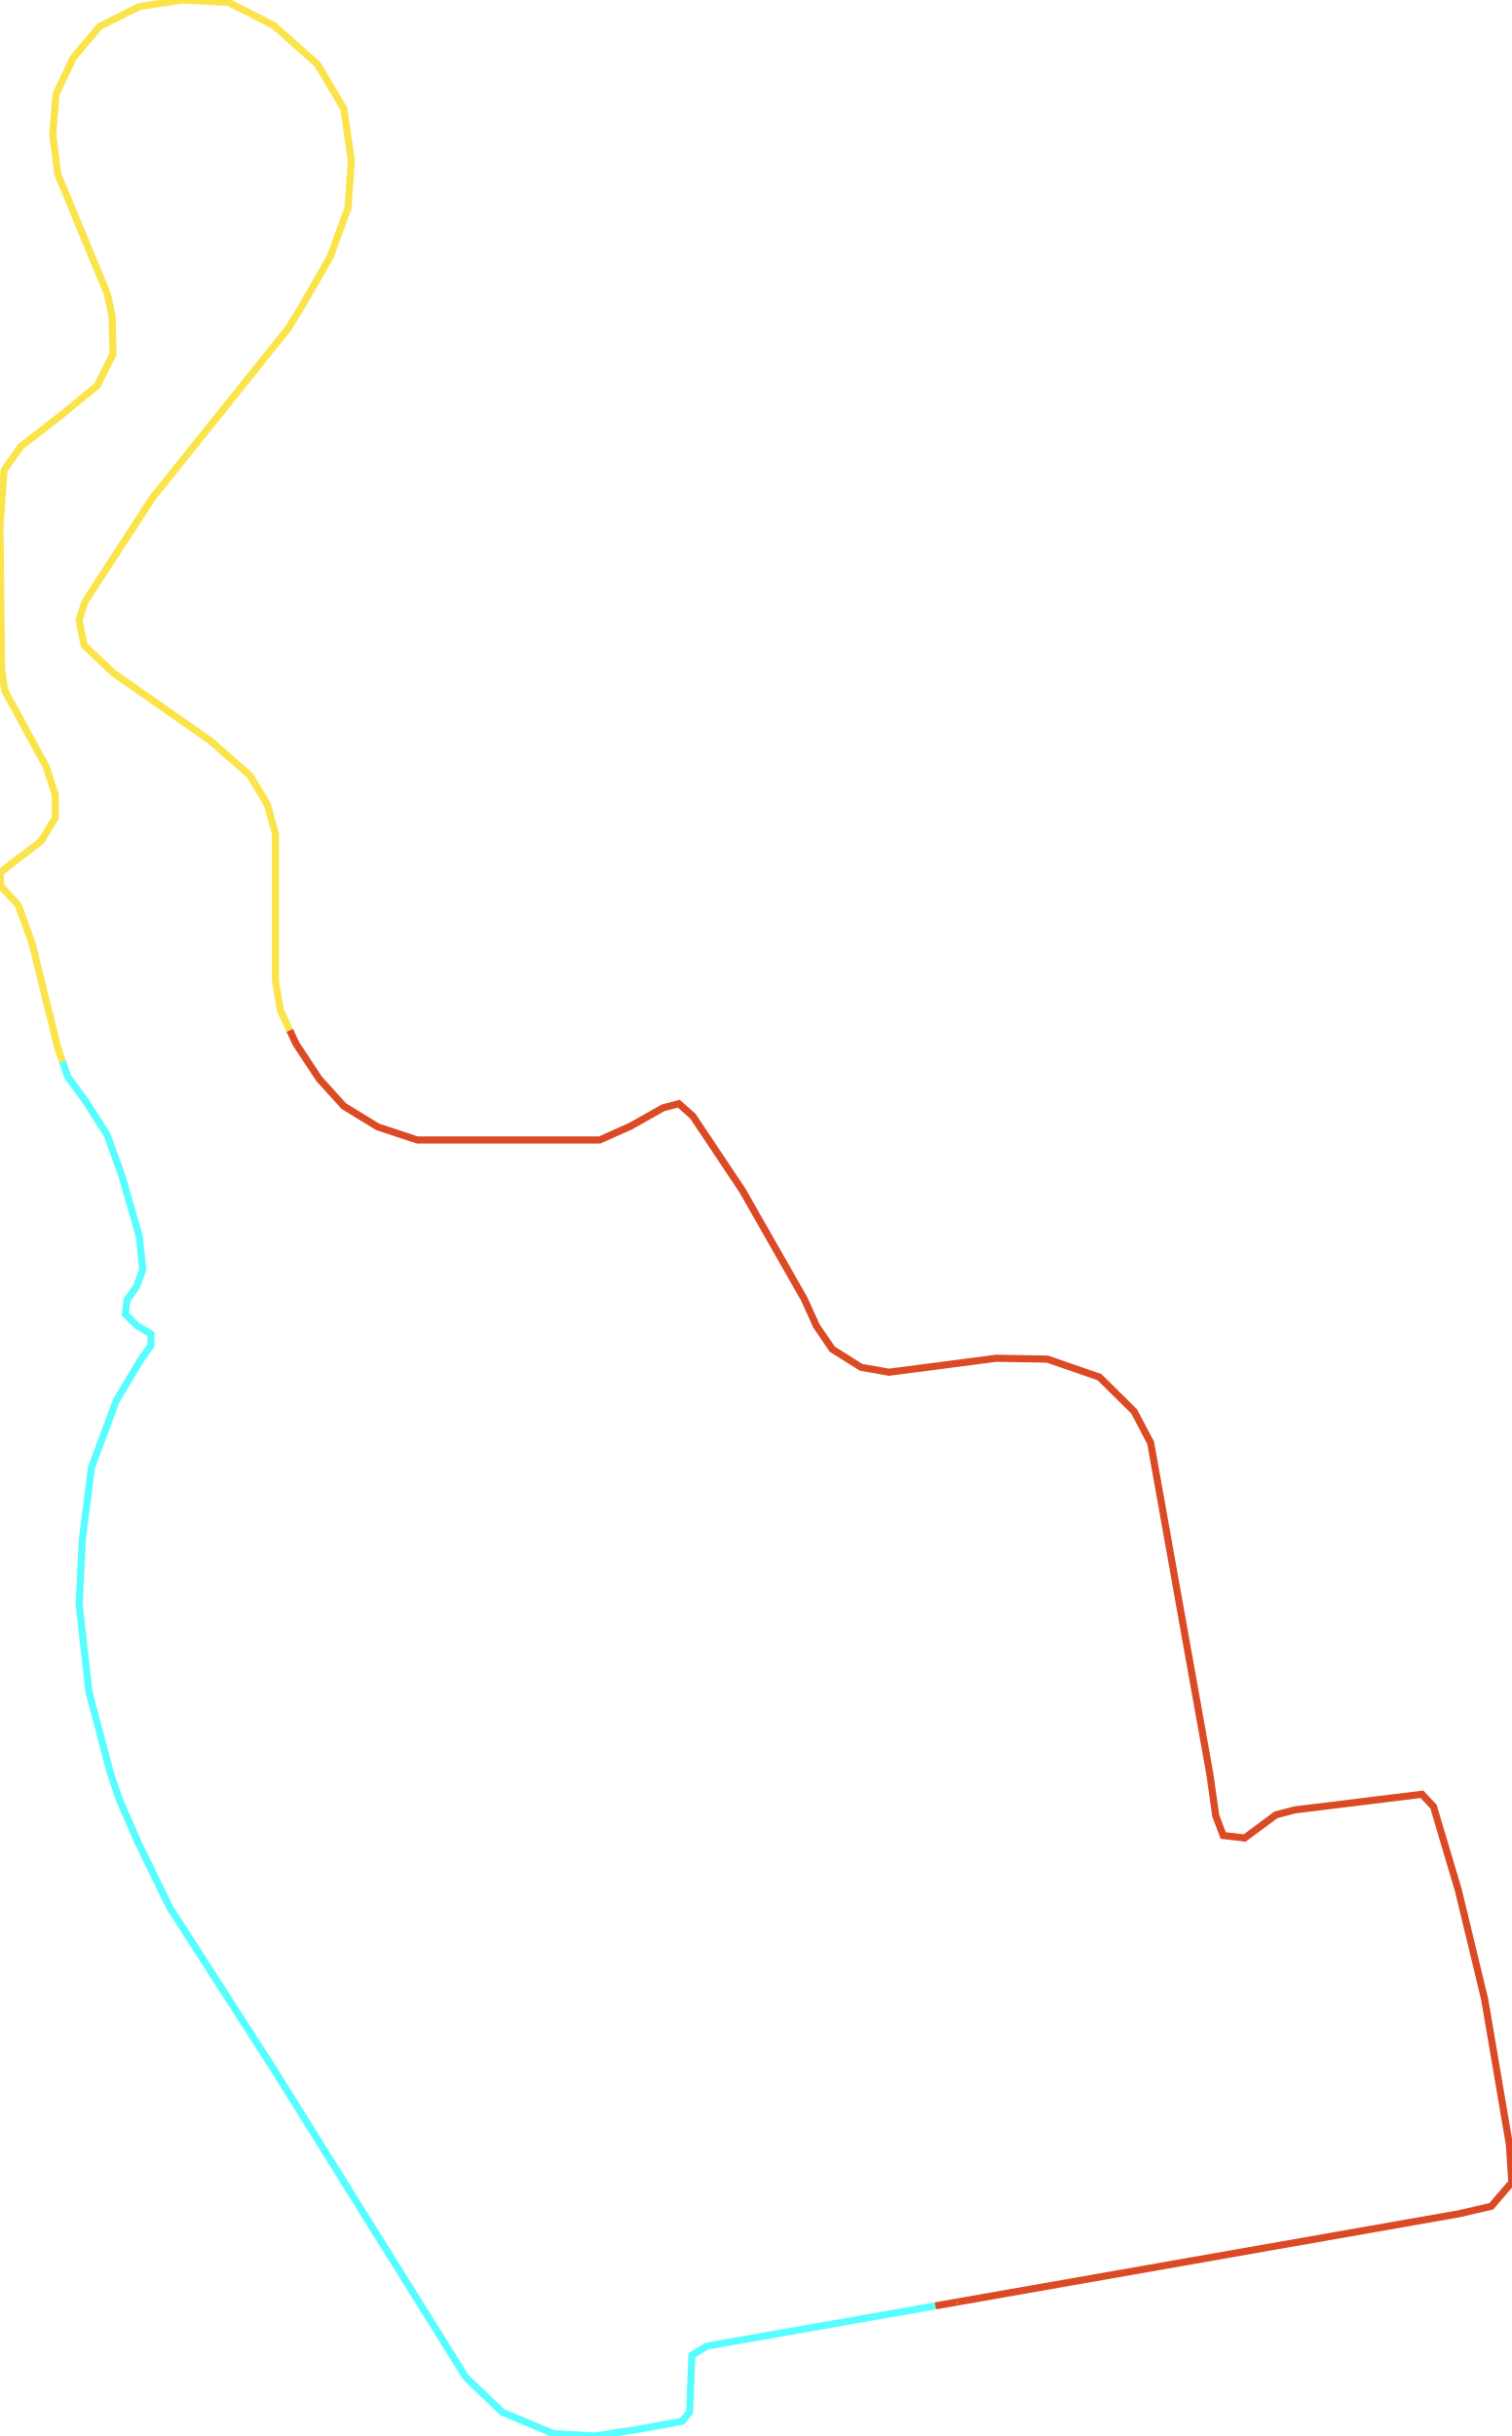
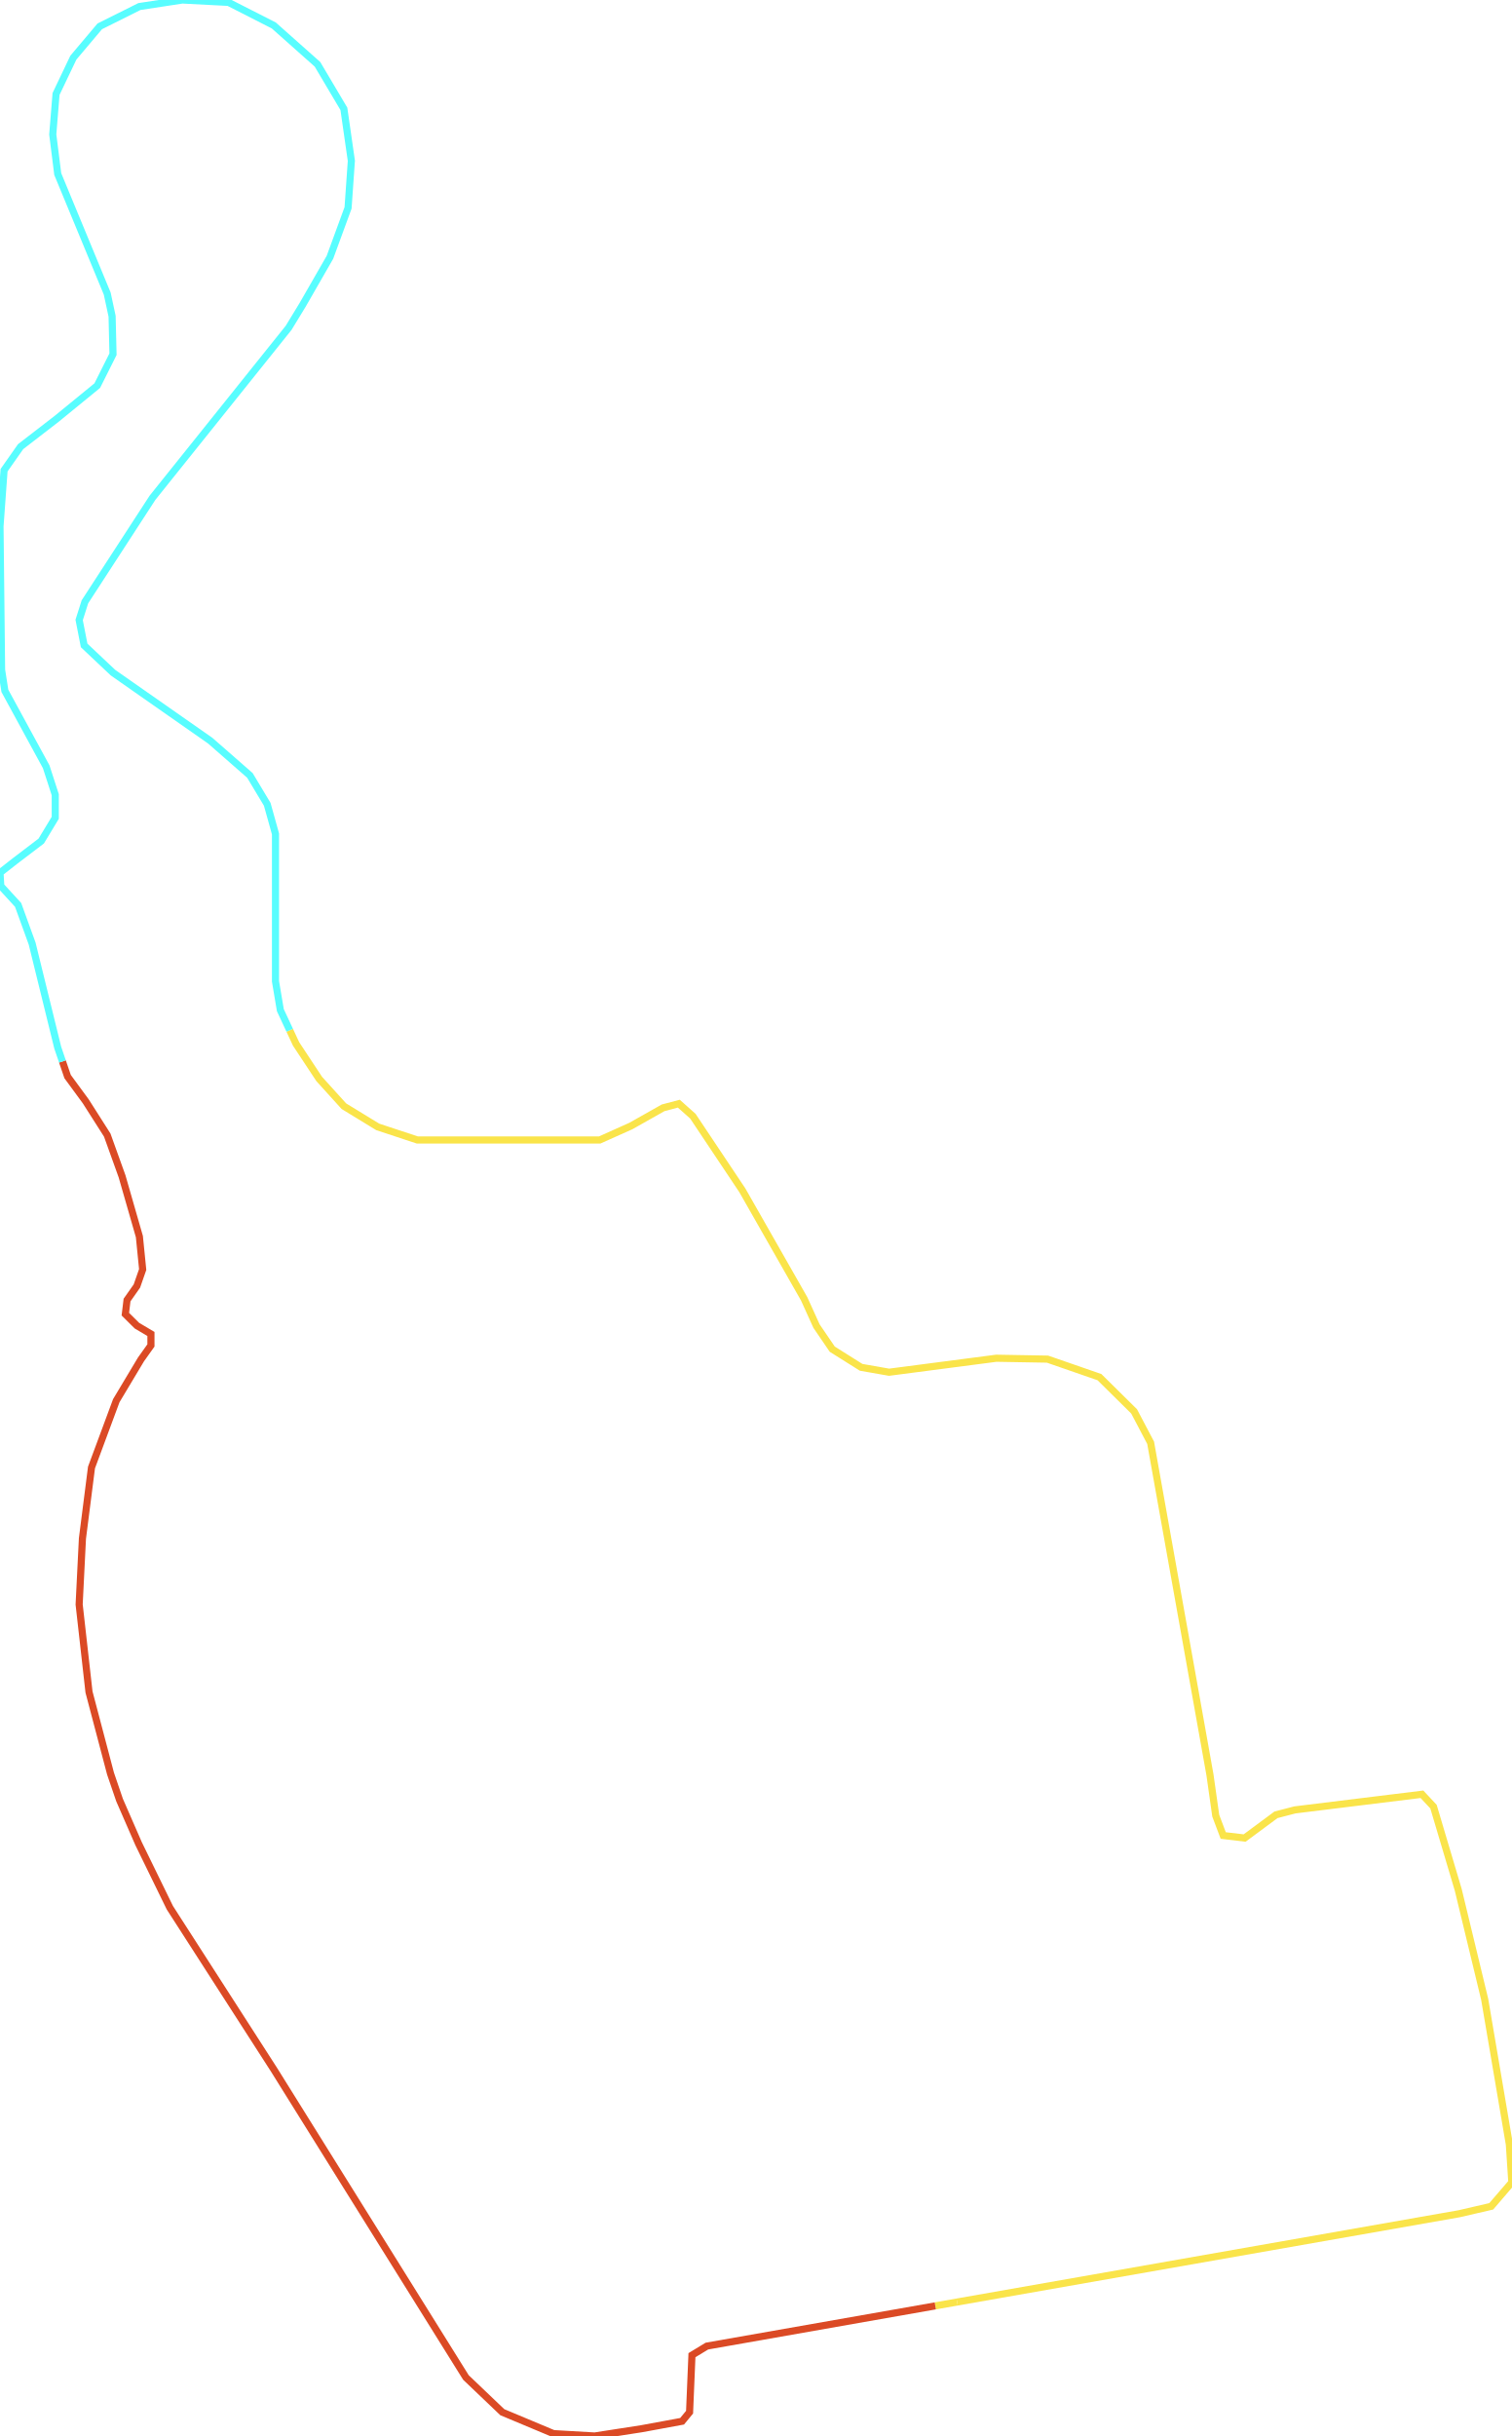
<svg xmlns="http://www.w3.org/2000/svg" version="1.1" width="1486.338px" height="2394.476px" viewBox="0 0 1486.338 2394.476">
  <g>
-     <path d="M 284.816 1012.678 291.1 1026.171 313.81 1060.56 338.077 1087.34 371.362 1107.68 410.324 1120.558 589.548 1120.558 620.272 1106.802 651.887 1088.949 667.36 1084.852 681.164 1097.144 729.811 1170.019 790.591 1276.697 802.725 1303.476 818.198 1326.158 846.585 1344.01 874.081 1348.839 979.5 1335.084 1029.817 1335.962 1080.912 1353.668 1114.976 1387.325 1131.229 1418.201 1189.56 1744.661 1195.237 1784.754 1202.584 1804.215 1223.624 1806.703 1254.459 1783.876 1273.05 1779.047 1397.95 1763.683 1409.305 1775.828 1433.684 1857.77 1459.621 1965.172 1483.889 2107.837 1486.338 2145.148 1466.078 2168.706 1434.463 2176.022 940.984 2262.79" style="fill:none;stroke-width:7;stroke:#db4a25" />
-     <path d="M 940.984 2262.79 919.522 2266.568" style="fill:none;stroke-width:7;stroke:#db4a25" />
-     <path d="M 919.522 2266.568 694.968 2306.1 680.273 2315.025 677.936 2371.065 670.589 2379.99 630.848 2387.306 584.65 2394.476 544.13 2392.135 493.813 2371.065 458.08 2336.973 269.171 2034.09 166.979 1875.183 136.255 1812.263 117.553 1769.39 108.648 1743.344 87.497 1663.156 77.812 1577.115 81.041 1512.291 89.946 1442.492 114.325 1376.789 138.593 1336.255 148.389 1322.499 148.389 1311.232 134.585 1303.037 123.231 1291.769 124.9 1277.868 134.585 1264.112 140.263 1247.869 137.034 1215.529 120.002 1156.264 105.42 1115.729 84.269 1082.51 66.458 1058.219 61.38 1043.334" style="fill:none;stroke-width:7;stroke:#58fdff" />
-     <path d="M 61.38 1043.334 56.773 1029.829 31.615 927.539 17.811 889.491 0.779 870.906 0.0 857.881 14.583 846.467 40.52 826.711 54.324 803.882 54.324 781.199 45.418 753.687 4.787 679.053 1.558 658.418 0.0 517.343 4.008 462.171 20.26 439.048 55.882 411.535 95.623 379.046 111.097 348.167 110.206 310.848 105.42 288.603 56.773 171.085 51.875 132.155 55.103 92.348 72.135 56.638 98.072 25.904 137.034 6.44 179.224 0.0 224.643 2.342 269.171 25.026 312.14 63.224 338.077 106.983 345.424 158.06 342.196 204.306 324.385 252.894 297.557 299.579 283.753 322.263 149.947 489.245 83.49 591.539 77.812 609.393 82.71 634.418 111.097 661.199 206.72 728.077 245.682 762.175 262.714 790.565 270.84 819.687 270.84 964.563 275.627 992.952 284.816 1012.678" style="fill:none;stroke-width:7;stroke:#fae44a" />
+     <path d="M 284.816 1012.678 291.1 1026.171 313.81 1060.56 338.077 1087.34 371.362 1107.68 410.324 1120.558 589.548 1120.558 620.272 1106.802 651.887 1088.949 667.36 1084.852 681.164 1097.144 729.811 1170.019 790.591 1276.697 802.725 1303.476 818.198 1326.158 846.585 1344.01 874.081 1348.839 979.5 1335.084 1029.817 1335.962 1080.912 1353.668 1114.976 1387.325 1131.229 1418.201 1189.56 1744.661 1195.237 1784.754 1202.584 1804.215 1223.624 1806.703 1254.459 1783.876 1273.05 1779.047 1397.95 1763.683 1409.305 1775.828 1433.684 1857.77 1459.621 1965.172 1483.889 2107.837 1486.338 2145.148 1466.078 2168.706 1434.463 2176.022 940.984 2262.79" style="fill:none;stroke-width:7;stroke:#fae44a" />
+     <path d="M 940.984 2262.79 919.522 2266.568" style="fill:none;stroke-width:7;stroke:#fae44a" />
+     <path d="M 919.522 2266.568 694.968 2306.1 680.273 2315.025 677.936 2371.065 670.589 2379.99 630.848 2387.306 584.65 2394.476 544.13 2392.135 493.813 2371.065 458.08 2336.973 269.171 2034.09 166.979 1875.183 136.255 1812.263 117.553 1769.39 108.648 1743.344 87.497 1663.156 77.812 1577.115 81.041 1512.291 89.946 1442.492 114.325 1376.789 138.593 1336.255 148.389 1322.499 148.389 1311.232 134.585 1303.037 123.231 1291.769 124.9 1277.868 134.585 1264.112 140.263 1247.869 137.034 1215.529 120.002 1156.264 105.42 1115.729 84.269 1082.51 66.458 1058.219 61.38 1043.334" style="fill:none;stroke-width:7;stroke:#db4a25" />
+     <path d="M 61.38 1043.334 56.773 1029.829 31.615 927.539 17.811 889.491 0.779 870.906 0.0 857.881 14.583 846.467 40.52 826.711 54.324 803.882 54.324 781.199 45.418 753.687 4.787 679.053 1.558 658.418 0.0 517.343 4.008 462.171 20.26 439.048 55.882 411.535 95.623 379.046 111.097 348.167 110.206 310.848 105.42 288.603 56.773 171.085 51.875 132.155 55.103 92.348 72.135 56.638 98.072 25.904 137.034 6.44 179.224 0.0 224.643 2.342 269.171 25.026 312.14 63.224 338.077 106.983 345.424 158.06 342.196 204.306 324.385 252.894 297.557 299.579 283.753 322.263 149.947 489.245 83.49 591.539 77.812 609.393 82.71 634.418 111.097 661.199 206.72 728.077 245.682 762.175 262.714 790.565 270.84 819.687 270.84 964.563 275.627 992.952 284.816 1012.678" style="fill:none;stroke-width:7;stroke:#58fdff" />
  </g>
</svg>
